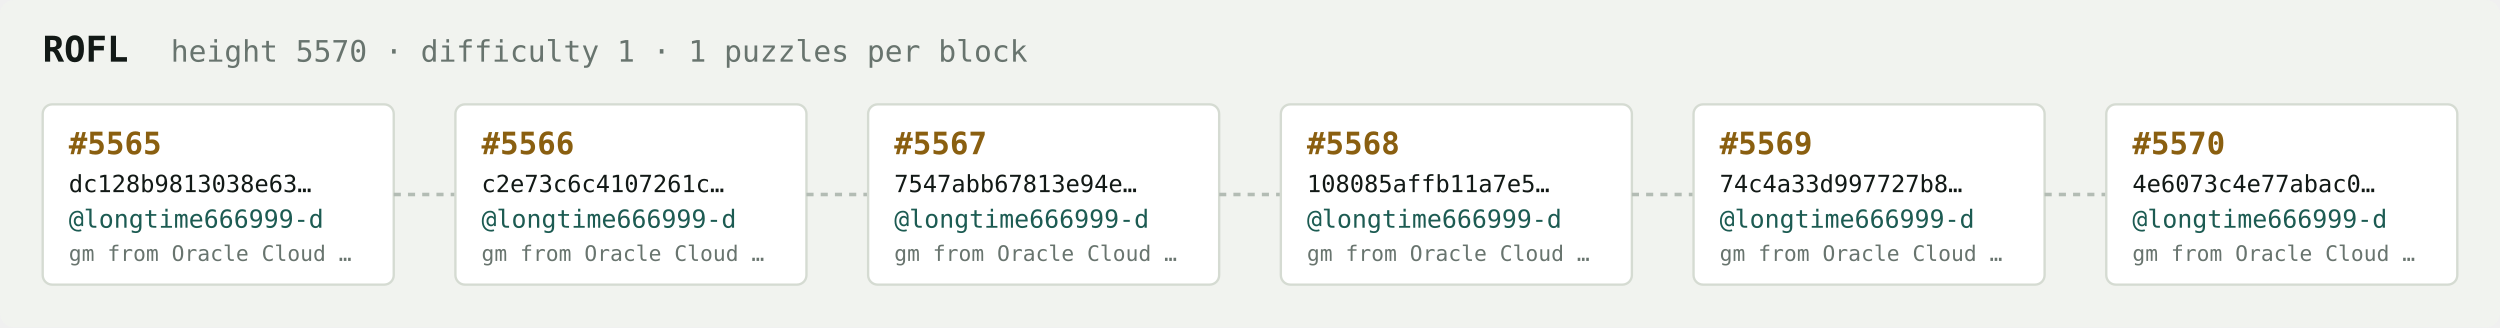
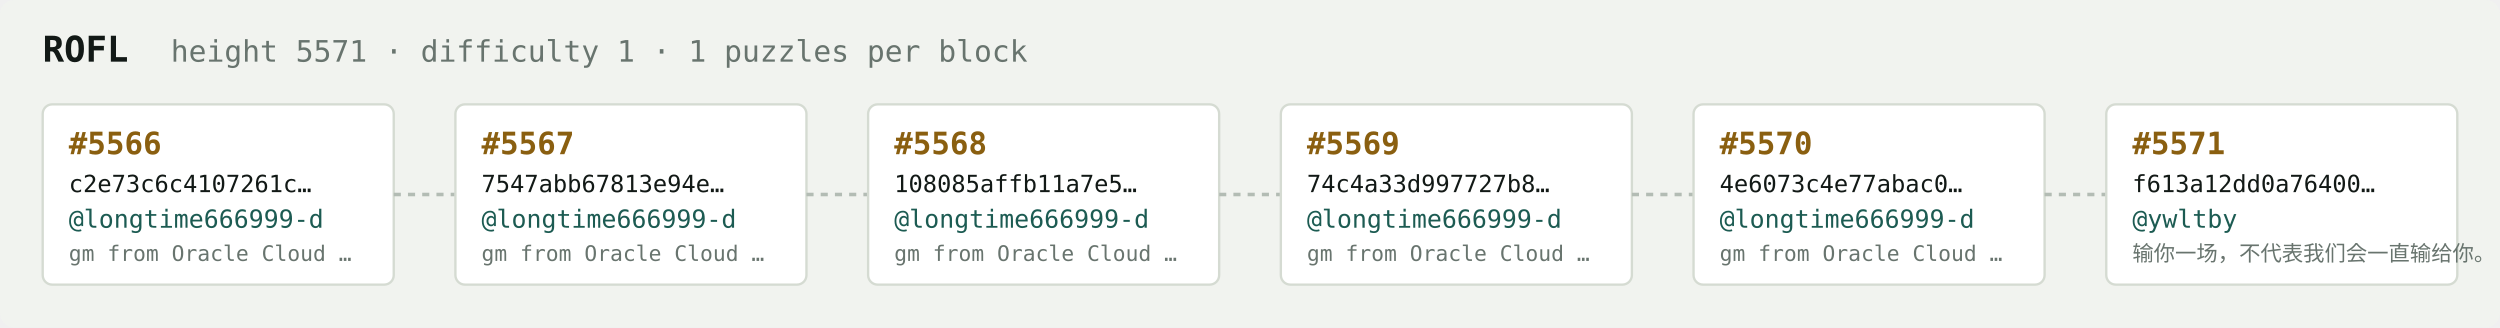
<svg xmlns="http://www.w3.org/2000/svg" width="1054" height="138" viewBox="0 0 1054 138" font-family="ui-monospace,SFMono-Regular,Menlo,monospace">
  <rect fill="#f1f3ef" width="1054" height="138" rx="6" />
  <text x="18" y="26" fill="#121916" font-size="15" font-weight="700">ROFL</text>
-   <text x="72" y="26" fill="#68746e" font-size="12.5">height 5570 · difficulty 1 · 1 puzzles per block</text>
+   <text x="72" y="26" fill="#68746e" font-size="12.5">height 5571 · difficulty 1 · 1 puzzles per block</text>
  <rect x="18" y="44" width="148" height="76" rx="4" fill="#ffffff" stroke="#d5dbd2" stroke-width="1" />
-   <text x="29" y="65" fill="#8a5f10" font-size="13" font-weight="700">#5565</text>
-   <text x="29" y="81" fill="#121916" font-size="10">dc128b9813038e63…</text>
+   <text x="29" y="65" fill="#8a5f10" font-size="13" font-weight="700">#5566</text>
+   <text x="29" y="81" fill="#121916" font-size="10">c2e73c6c4107261c…</text>
  <text x="29" y="96" fill="#1c5b52" font-size="10.5">@longtime666999-d</text>
  <text x="29" y="110" fill="#68746e" font-size="9">gm from Oracle Cloud …</text>
  <line x1="166" y1="82.0" x2="192" y2="82.0" stroke="#b3bcb4" stroke-width="1.5" stroke-dasharray="3 3" />
  <rect x="192" y="44" width="148" height="76" rx="4" fill="#ffffff" stroke="#d5dbd2" stroke-width="1" />
-   <text x="203" y="65" fill="#8a5f10" font-size="13" font-weight="700">#5566</text>
-   <text x="203" y="81" fill="#121916" font-size="10">c2e73c6c4107261c…</text>
+   <text x="203" y="65" fill="#8a5f10" font-size="13" font-weight="700">#5567</text>
+   <text x="203" y="81" fill="#121916" font-size="10">7547abb67813e94e…</text>
  <text x="203" y="96" fill="#1c5b52" font-size="10.5">@longtime666999-d</text>
  <text x="203" y="110" fill="#68746e" font-size="9">gm from Oracle Cloud …</text>
  <line x1="340" y1="82.0" x2="366" y2="82.0" stroke="#b3bcb4" stroke-width="1.5" stroke-dasharray="3 3" />
  <rect x="366" y="44" width="148" height="76" rx="4" fill="#ffffff" stroke="#d5dbd2" stroke-width="1" />
-   <text x="377" y="65" fill="#8a5f10" font-size="13" font-weight="700">#5567</text>
-   <text x="377" y="81" fill="#121916" font-size="10">7547abb67813e94e…</text>
+   <text x="377" y="65" fill="#8a5f10" font-size="13" font-weight="700">#5568</text>
+   <text x="377" y="81" fill="#121916" font-size="10">108085affb11a7e5…</text>
  <text x="377" y="96" fill="#1c5b52" font-size="10.5">@longtime666999-d</text>
  <text x="377" y="110" fill="#68746e" font-size="9">gm from Oracle Cloud …</text>
  <line x1="514" y1="82.0" x2="540" y2="82.0" stroke="#b3bcb4" stroke-width="1.5" stroke-dasharray="3 3" />
  <rect x="540" y="44" width="148" height="76" rx="4" fill="#ffffff" stroke="#d5dbd2" stroke-width="1" />
-   <text x="551" y="65" fill="#8a5f10" font-size="13" font-weight="700">#5568</text>
-   <text x="551" y="81" fill="#121916" font-size="10">108085affb11a7e5…</text>
+   <text x="551" y="65" fill="#8a5f10" font-size="13" font-weight="700">#5569</text>
+   <text x="551" y="81" fill="#121916" font-size="10">74c4a33d997727b8…</text>
  <text x="551" y="96" fill="#1c5b52" font-size="10.5">@longtime666999-d</text>
  <text x="551" y="110" fill="#68746e" font-size="9">gm from Oracle Cloud …</text>
  <line x1="688" y1="82.0" x2="714" y2="82.0" stroke="#b3bcb4" stroke-width="1.5" stroke-dasharray="3 3" />
  <rect x="714" y="44" width="148" height="76" rx="4" fill="#ffffff" stroke="#d5dbd2" stroke-width="1" />
-   <text x="725" y="65" fill="#8a5f10" font-size="13" font-weight="700">#5569</text>
-   <text x="725" y="81" fill="#121916" font-size="10">74c4a33d997727b8…</text>
+   <text x="725" y="65" fill="#8a5f10" font-size="13" font-weight="700">#5570</text>
+   <text x="725" y="81" fill="#121916" font-size="10">4e6073c4e77abac0…</text>
  <text x="725" y="96" fill="#1c5b52" font-size="10.5">@longtime666999-d</text>
  <text x="725" y="110" fill="#68746e" font-size="9">gm from Oracle Cloud …</text>
  <line x1="862" y1="82.0" x2="888" y2="82.0" stroke="#b3bcb4" stroke-width="1.5" stroke-dasharray="3 3" />
  <rect x="888" y="44" width="148" height="76" rx="4" fill="#ffffff" stroke="#d5dbd2" stroke-width="1" />
-   <text x="899" y="65" fill="#8a5f10" font-size="13" font-weight="700">#5570</text>
-   <text x="899" y="81" fill="#121916" font-size="10">4e6073c4e77abac0…</text>
-   <text x="899" y="96" fill="#1c5b52" font-size="10.5">@longtime666999-d</text>
-   <text x="899" y="110" fill="#68746e" font-size="9">gm from Oracle Cloud …</text>
+   <text x="899" y="65" fill="#8a5f10" font-size="13" font-weight="700">#5571</text>
+   <text x="899" y="81" fill="#121916" font-size="10">f613a12dd0a76400…</text>
+   <text x="899" y="96" fill="#1c5b52" font-size="10.5">@ywltby</text>
+   <text x="899" y="110" fill="#68746e" font-size="9">输你一场，不代表我们会一直输给你。</text>
</svg>
